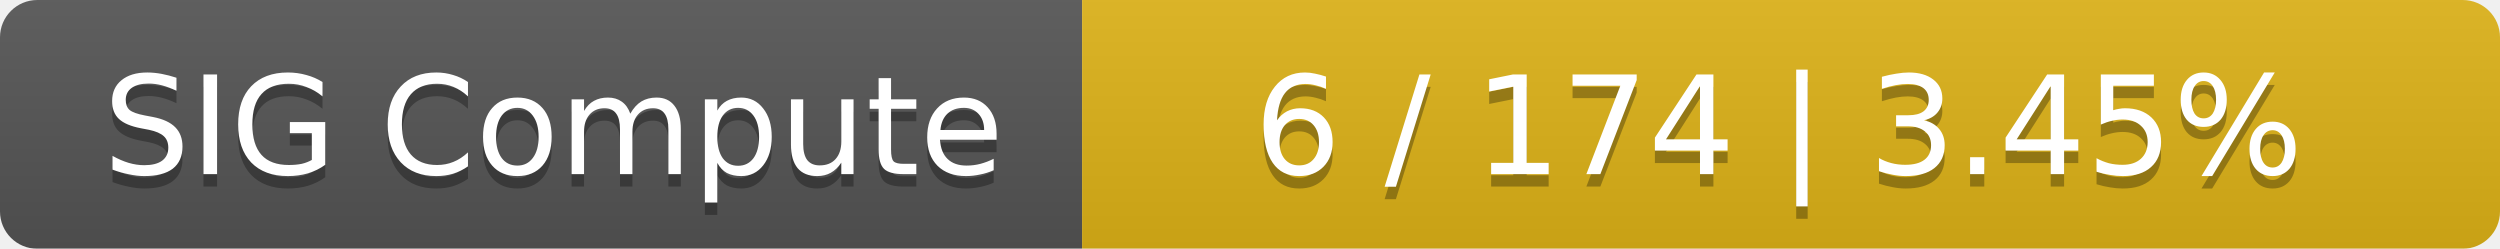
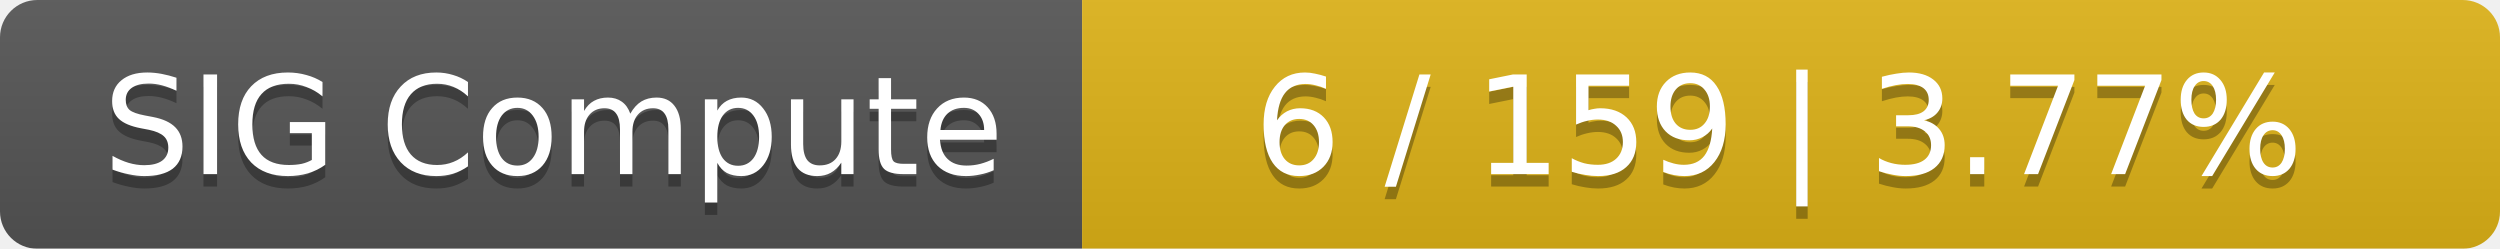
<svg xmlns="http://www.w3.org/2000/svg" width="201" height="20">
  <linearGradient id="smooth" x2="0" y2="100%">
    <stop offset="0" stop-color="#bbb" stop-opacity=".1" />
    <stop offset="1" stop-opacity=".1" />
  </linearGradient>
  <mask id="round">
    <rect width="201" height="20" rx="3" fill="#fff" />
  </mask>
  <g mask="url(#round)">
    <rect width="87" height="20" fill="#555" />
    <rect x="87" width="114" height="20" fill="#dfb317" />
    <rect width="201" height="20" fill="url(#smooth)" />
  </g>
  <g fill="#fff" text-anchor="middle" font-family="DejaVu Sans,Verdana,Geneva,sans-serif" font-size="11">
    <text x="44.5" y="15" fill="#010101" fill-opacity=".3">SIG Compute</text>
    <text x="44.5" y="14">SIG Compute</text>
-     <text x="143" y="15" fill="#010101" fill-opacity=".3">6 / 174    |    3.45%</text>
-     <text x="143" y="14">6 / 174    |    3.45%</text>
+     <text x="143" y="15" fill="#010101" fill-opacity=".3">6 / 159    |    3.77%</text>
+     <text x="143" y="14">6 / 159    |    3.77%</text>
  </g>
</svg>
